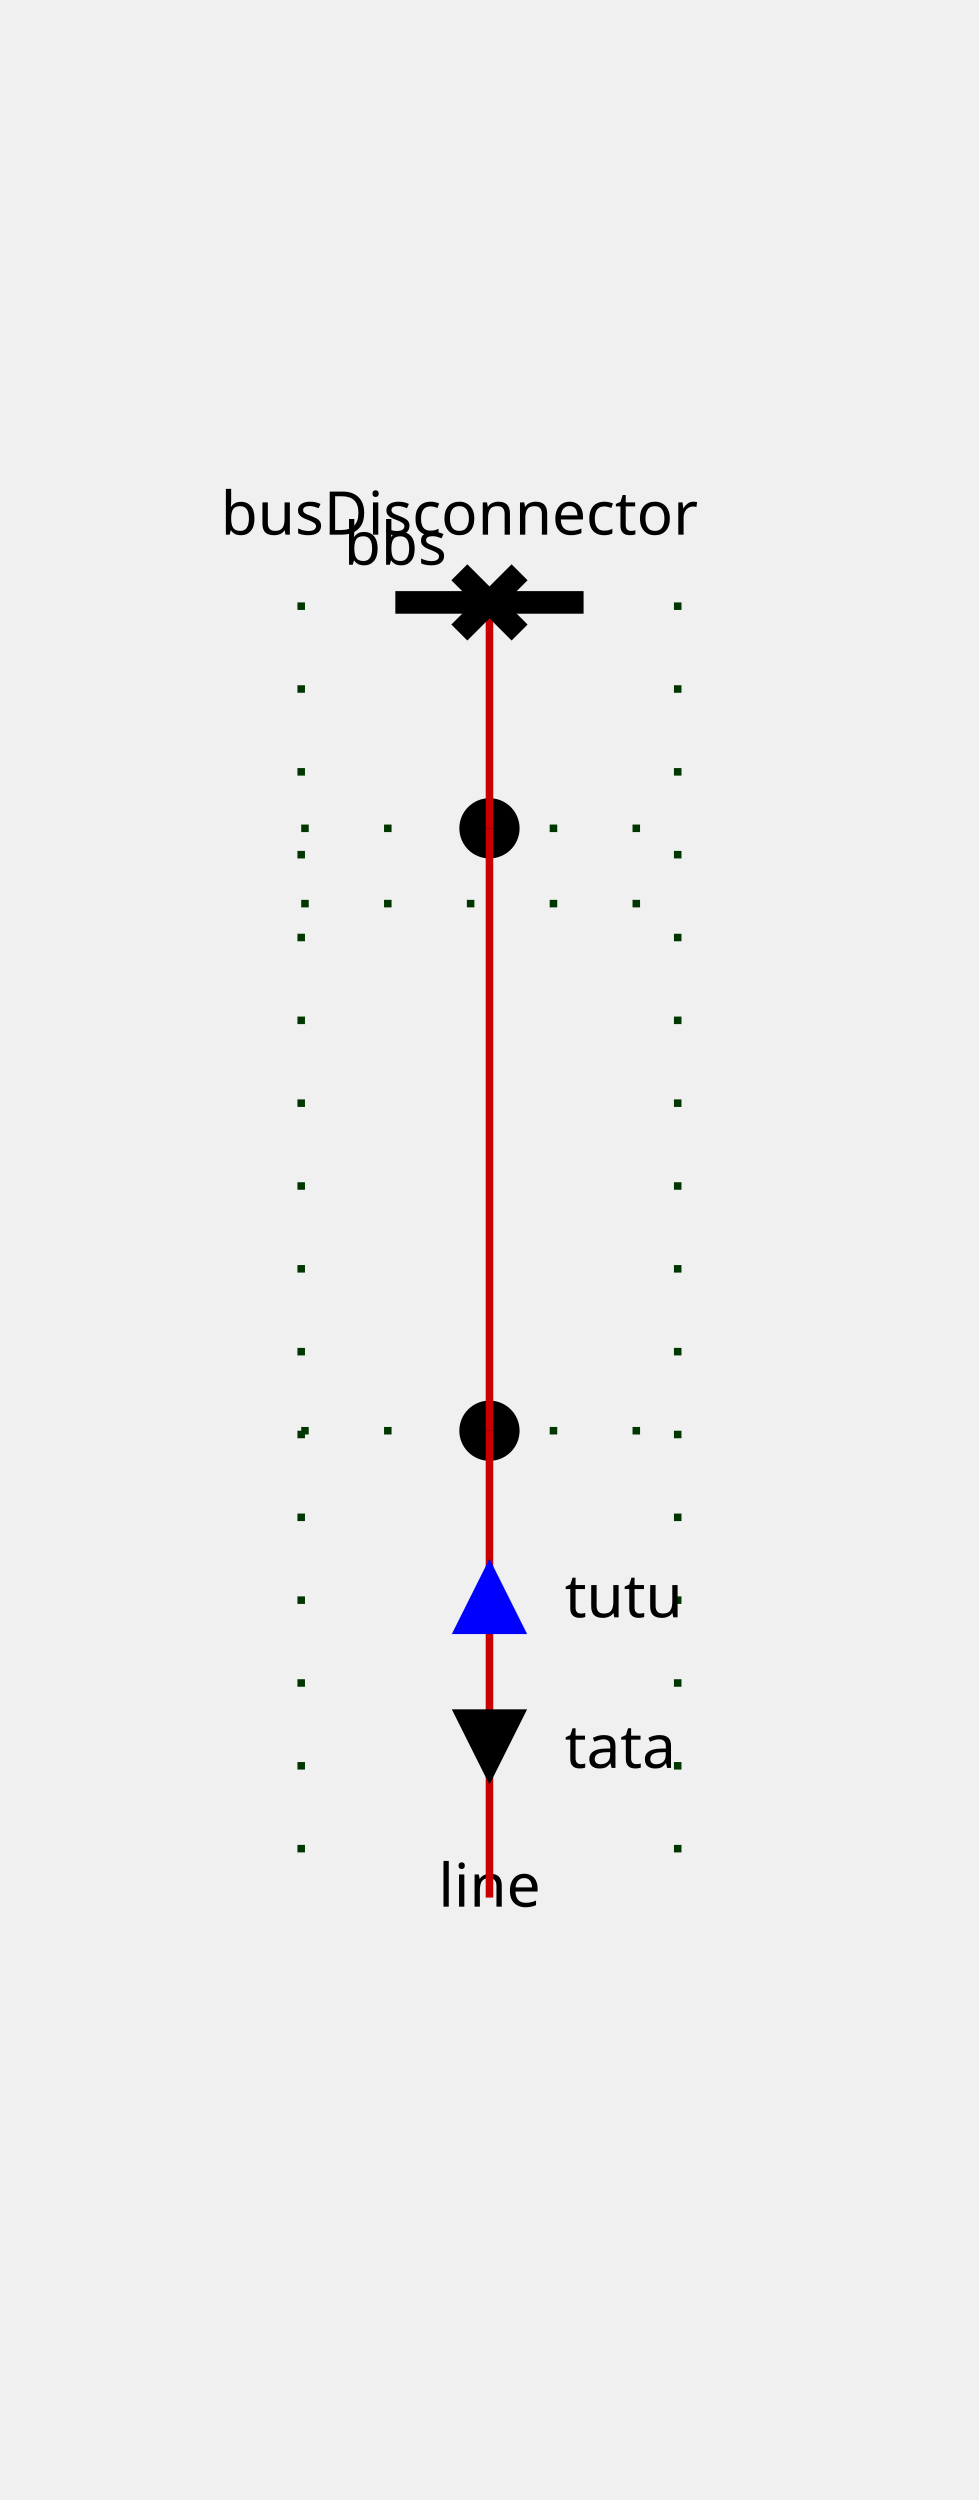
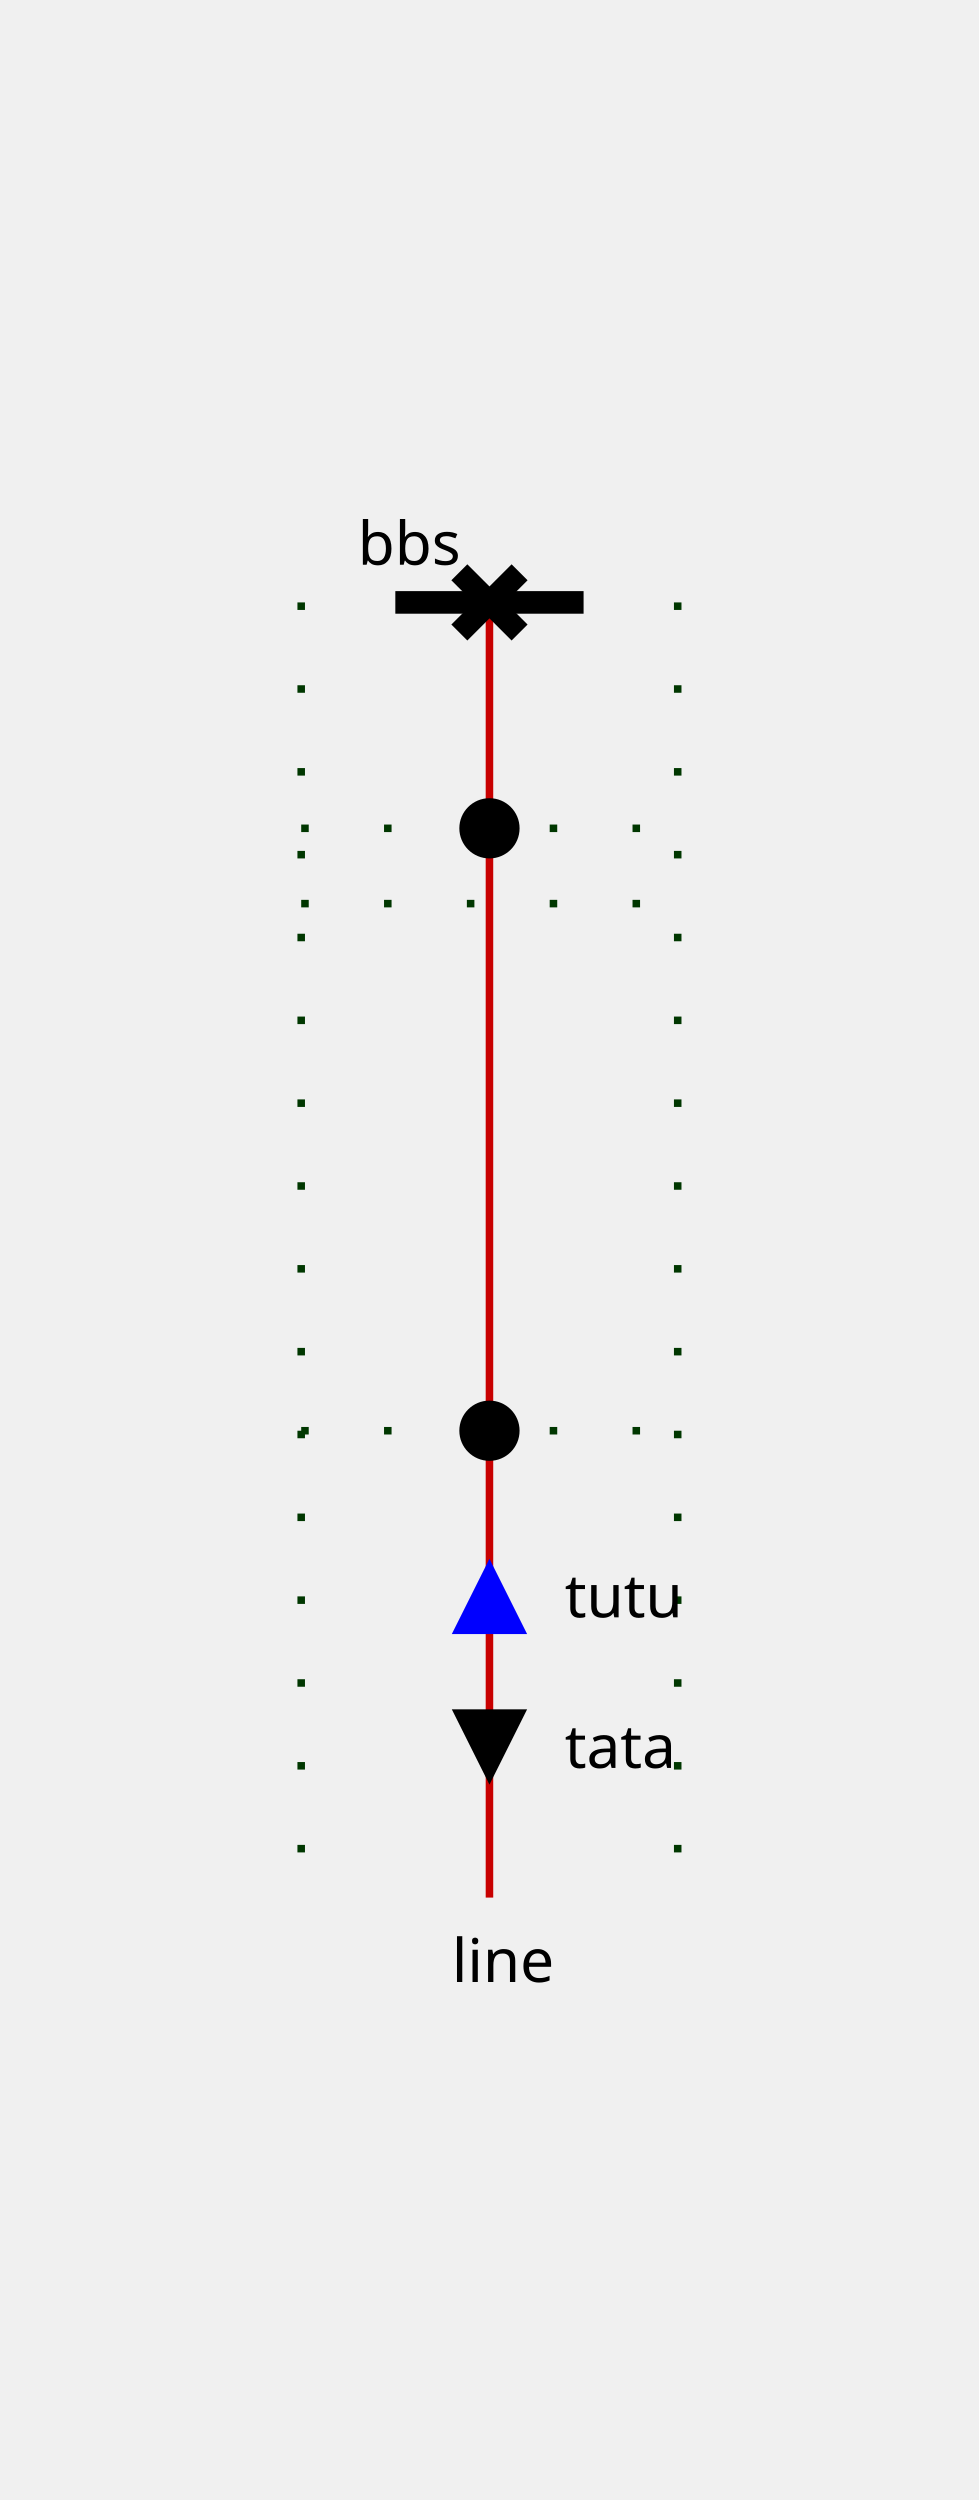
<svg xmlns="http://www.w3.org/2000/svg" height="332.0" viewBox="0 0 130.0 332.0" width="130.0">
  <style>
/* ----------------------------------------------------------------------- */
/* File: tautologies.css ------------------------------------------------- */
.sld-out .sld-arrow-in {visibility: hidden}
.sld-in .sld-arrow-out {visibility: hidden}
.sld-closed .sld-sw-open {visibility: hidden}
.sld-open .sld-sw-closed {visibility: hidden}
.sld-hidden-node {visibility: hidden}
.sld-top-feeder .sld-label {dominant-baseline: auto}
.sld-bottom-feeder .sld-label {dominant-baseline: hanging}
.sld-arrow-p .sld-label {dominant-baseline: middle}
.sld-arrow-q .sld-label {dominant-baseline: middle}
/* ----------------------------------------------------------------------- */
/* File : components.css ------------------------------------------------- */
/* Stroke black */
.sld-disconnector {stroke-width: 3; stroke: black; fill: none}
/* Stroke blue */
.sld-breaker {stroke-width: 2; stroke: blue; fill:white}
.sld-load-break-switch {stroke: blue; fill: white}
/* Stroke --sld-vl-color with fallback black */
.sld-bus-connection {fill: var(--sld-vl-color, black)}
.sld-cell-shape-flat .sld-bus-connection {visibility: hidden}
.sld-busbar-section {stroke: var(--sld-vl-color, black); stroke-width: 3; fill: none}
/* Stroke --sld-vl-color with fallback red */
.sld-wire {stroke: var(--sld-vl-color, #c80000); fill: none}
/* Stroke --sld-vl-color with fallback blue */
.sld-load {stroke: var(--sld-vl-color, blue); fill: none}
.sld-generator {stroke: var(--sld-vl-color, blue); fill: none}
.sld-two-wt {stroke: var(--sld-vl-color, blue); fill: none}
.sld-three-wt {stroke: var(--sld-vl-color, blue); fill: none}
.sld-winding {stroke: var(--sld-vl-color, blue); fill: none}
.sld-capacitor {stroke: var(--sld-vl-color, blue); fill: none}
.sld-inductor {stroke: var(--sld-vl-color, blue); fill: none}
.sld-pst {stroke: var(--sld-vl-color, blue); fill: none}
.sld-pst-arrow {stroke: black; fill: none}
.sld-svc {stroke: var(--sld-vl-color, blue); fill: none}
.sld-vsc {stroke: var(--sld-vl-color, blue); font-size: 7.43px; fill: none}
/* Stroke none &amp; fill: --sld-vl-color */
.sld-node-infos {stroke: none; fill: var(--sld-vl-color, black)}
/* Stroke none &amp; fill: black */
.sld-label {stroke: none; fill: black; font: 8px "Verdana"}
.sld-graph-label {stroke: none; fill: black; font: 12px "Verdana"}
.sld-node {stroke: none; fill: black}
.sld-flash {stroke: none; fill: black}
.sld-lock {stroke: none; fill: black}
/* Specific */
.sld-grid {stroke: #003700; stroke-dasharray: 1,10}
.sld-arrow-p {fill:black}
.sld-arrow-q {fill:blue}
.sld-frame {fill: var(--sld-background-color, transparent)}
/* Stroke maroon for fictitious switch */
.sld-breaker.sld-fictitious {stroke: maroon}
.sld-disconnector.sld-fictitious {stroke: maroon}
.sld-load-break-switch.sld-fictitious {stroke: maroon}
.sld-busbar-section.sld-fictitious {stroke: var(--sld-vl-color, #c80000); stroke-width: 1}

</style>
  <rect class="sld-frame" height="100%" width="100%" />
  <g>
    <g class="sld-grid" id="GRID_vl">
      <line x1="40.0" x2="40.0" y1="80.0" y2="252.0" />
      <line x1="90.0" x2="90.0" y1="80.0" y2="252.0" />
      <line x1="40.0" x2="90.0" y1="110.0" y2="110.0" />
      <line x1="40.0" x2="90.0" y1="120.0" y2="120.0" />
      <line x1="40.0" x2="90.0" y1="190.0" y2="190.0" />
    </g>
    <g class="sld-busbar-section" id="idbbs" transform="translate(52.5,80.0)">
      <line x1="0" x2="25.0" y1="0" y2="0" />
-       <text class="sld-label" id="bbs_default" text-anchor="middle" x="0.0" y="-5.0">bbs</text>
+       <text class="sld-label" id="bbs_NW_LABEL" x="-5.0" y="-5.0">bbs</text>
    </g>
    <g class="sld-extern-cell" id="idEXTERN_32_0">
-       <g class="sld-node sld-fictitious" id="idINTERNAL_95_vl_95_line_95_ONE" transform="translate(61.0,106.0)">
-         <circle cx="4" cy="4" r="4" />
-       </g>
-       <g class="sld-node sld-fictitious" id="idINTERNAL_95_vl_95_line_95_ONE" transform="translate(61.0,186.0)">
-         <circle cx="4" cy="4" r="4" />
-       </g>
-       <g class="sld-bottom-feeder" id="idline_95_ONE" transform="translate(65.0,252.0)">
-         <text class="sld-label" id="line_ONE_default" text-anchor="middle" x="0.0" y="-5.0">line</text>
-       </g>
      <g class="sld-wire" id="_95_vl_95_busDisconnector_95_INTERNAL_95_vl_95_line_95_ONE">
        <polyline points="65.0,80.0,65.0,110.0" />
      </g>
      <g class="sld-wire" id="_95_vl_95_INTERNAL_95_vl_95_line_95_ONE_95_INTERNAL_95_vl_95_line_95_ONE">
        <polyline points="65.0,110.0,65.0,190.0" />
      </g>
      <g class="sld-wire" id="_95_vl_95_INTERNAL_95_vl_95_line_95_ONE_95_line_95_ONE">
        <polyline points="65.0,190.0,65.0,252.0" />
      </g>
      <g class="sld-arrow-p sld-out" id="idline_95_ONE_ARROW_ACTIVE" transform="translate(60.0,227.0)">
        <polygon class="sld-arrow-in" points="0,0 10,0 5,10" transform="rotate(180.0,5.0,5.0)" />
        <polygon class="sld-arrow-out" points="5,0 10,10 0,10" transform="rotate(180.0,5.0,5.0)" />
        <text class="sld-label" x="15.0" y="5.0">tata</text>
        <text class="sld-label" style="text-anchor:end" x="-5.0" y="5.0" />
      </g>
      <g class="sld-arrow-q sld-in" id="idline_95_ONE_ARROW_REACTIVE" transform="translate(60.0,207.0)">
        <polygon class="sld-arrow-in" points="0,0 10,0 5,10" transform="rotate(180.0,5.0,5.0)" />
        <polygon class="sld-arrow-out" points="5,0 10,10 0,10" transform="rotate(180.0,5.0,5.0)" />
        <text class="sld-label" x="15.0" y="5.0">tutu</text>
        <text class="sld-label" style="text-anchor:end" x="-5.0" y="5.0" />
      </g>
      <g class="sld-disconnector sld-closed" id="idbusDisconnector" transform="translate(61.0,76.0)">
        <path class="sld-sw-closed" d="M0,0 8,8 M8,0 0,8" />
        <path class="sld-sw-open" d="M8,0 0,8" />
-         <text class="sld-label" id="busDisconnector_default" text-anchor="middle" x="0.0" y="-5.0">busDisconnector</text>
+       </g>
+       <g class="sld-node sld-fictitious" id="idINTERNAL_95_vl_95_line_95_ONE" transform="translate(61.0,106.0)">
+         <circle cx="4" cy="4" r="4" />
+       </g>
+       <g class="sld-node sld-fictitious" id="idINTERNAL_95_vl_95_line_95_ONE" transform="translate(61.0,186.0)">
+         <circle cx="4" cy="4" r="4" />
+       </g>
+       <g class="sld-bottom-feeder" id="idline_95_ONE" transform="translate(65.0,252.0)">
+         <text class="sld-label" id="line_ONE_S_LABEL" x="-5.0" y="5.0">line</text>
      </g>
    </g>
  </g>
</svg>
